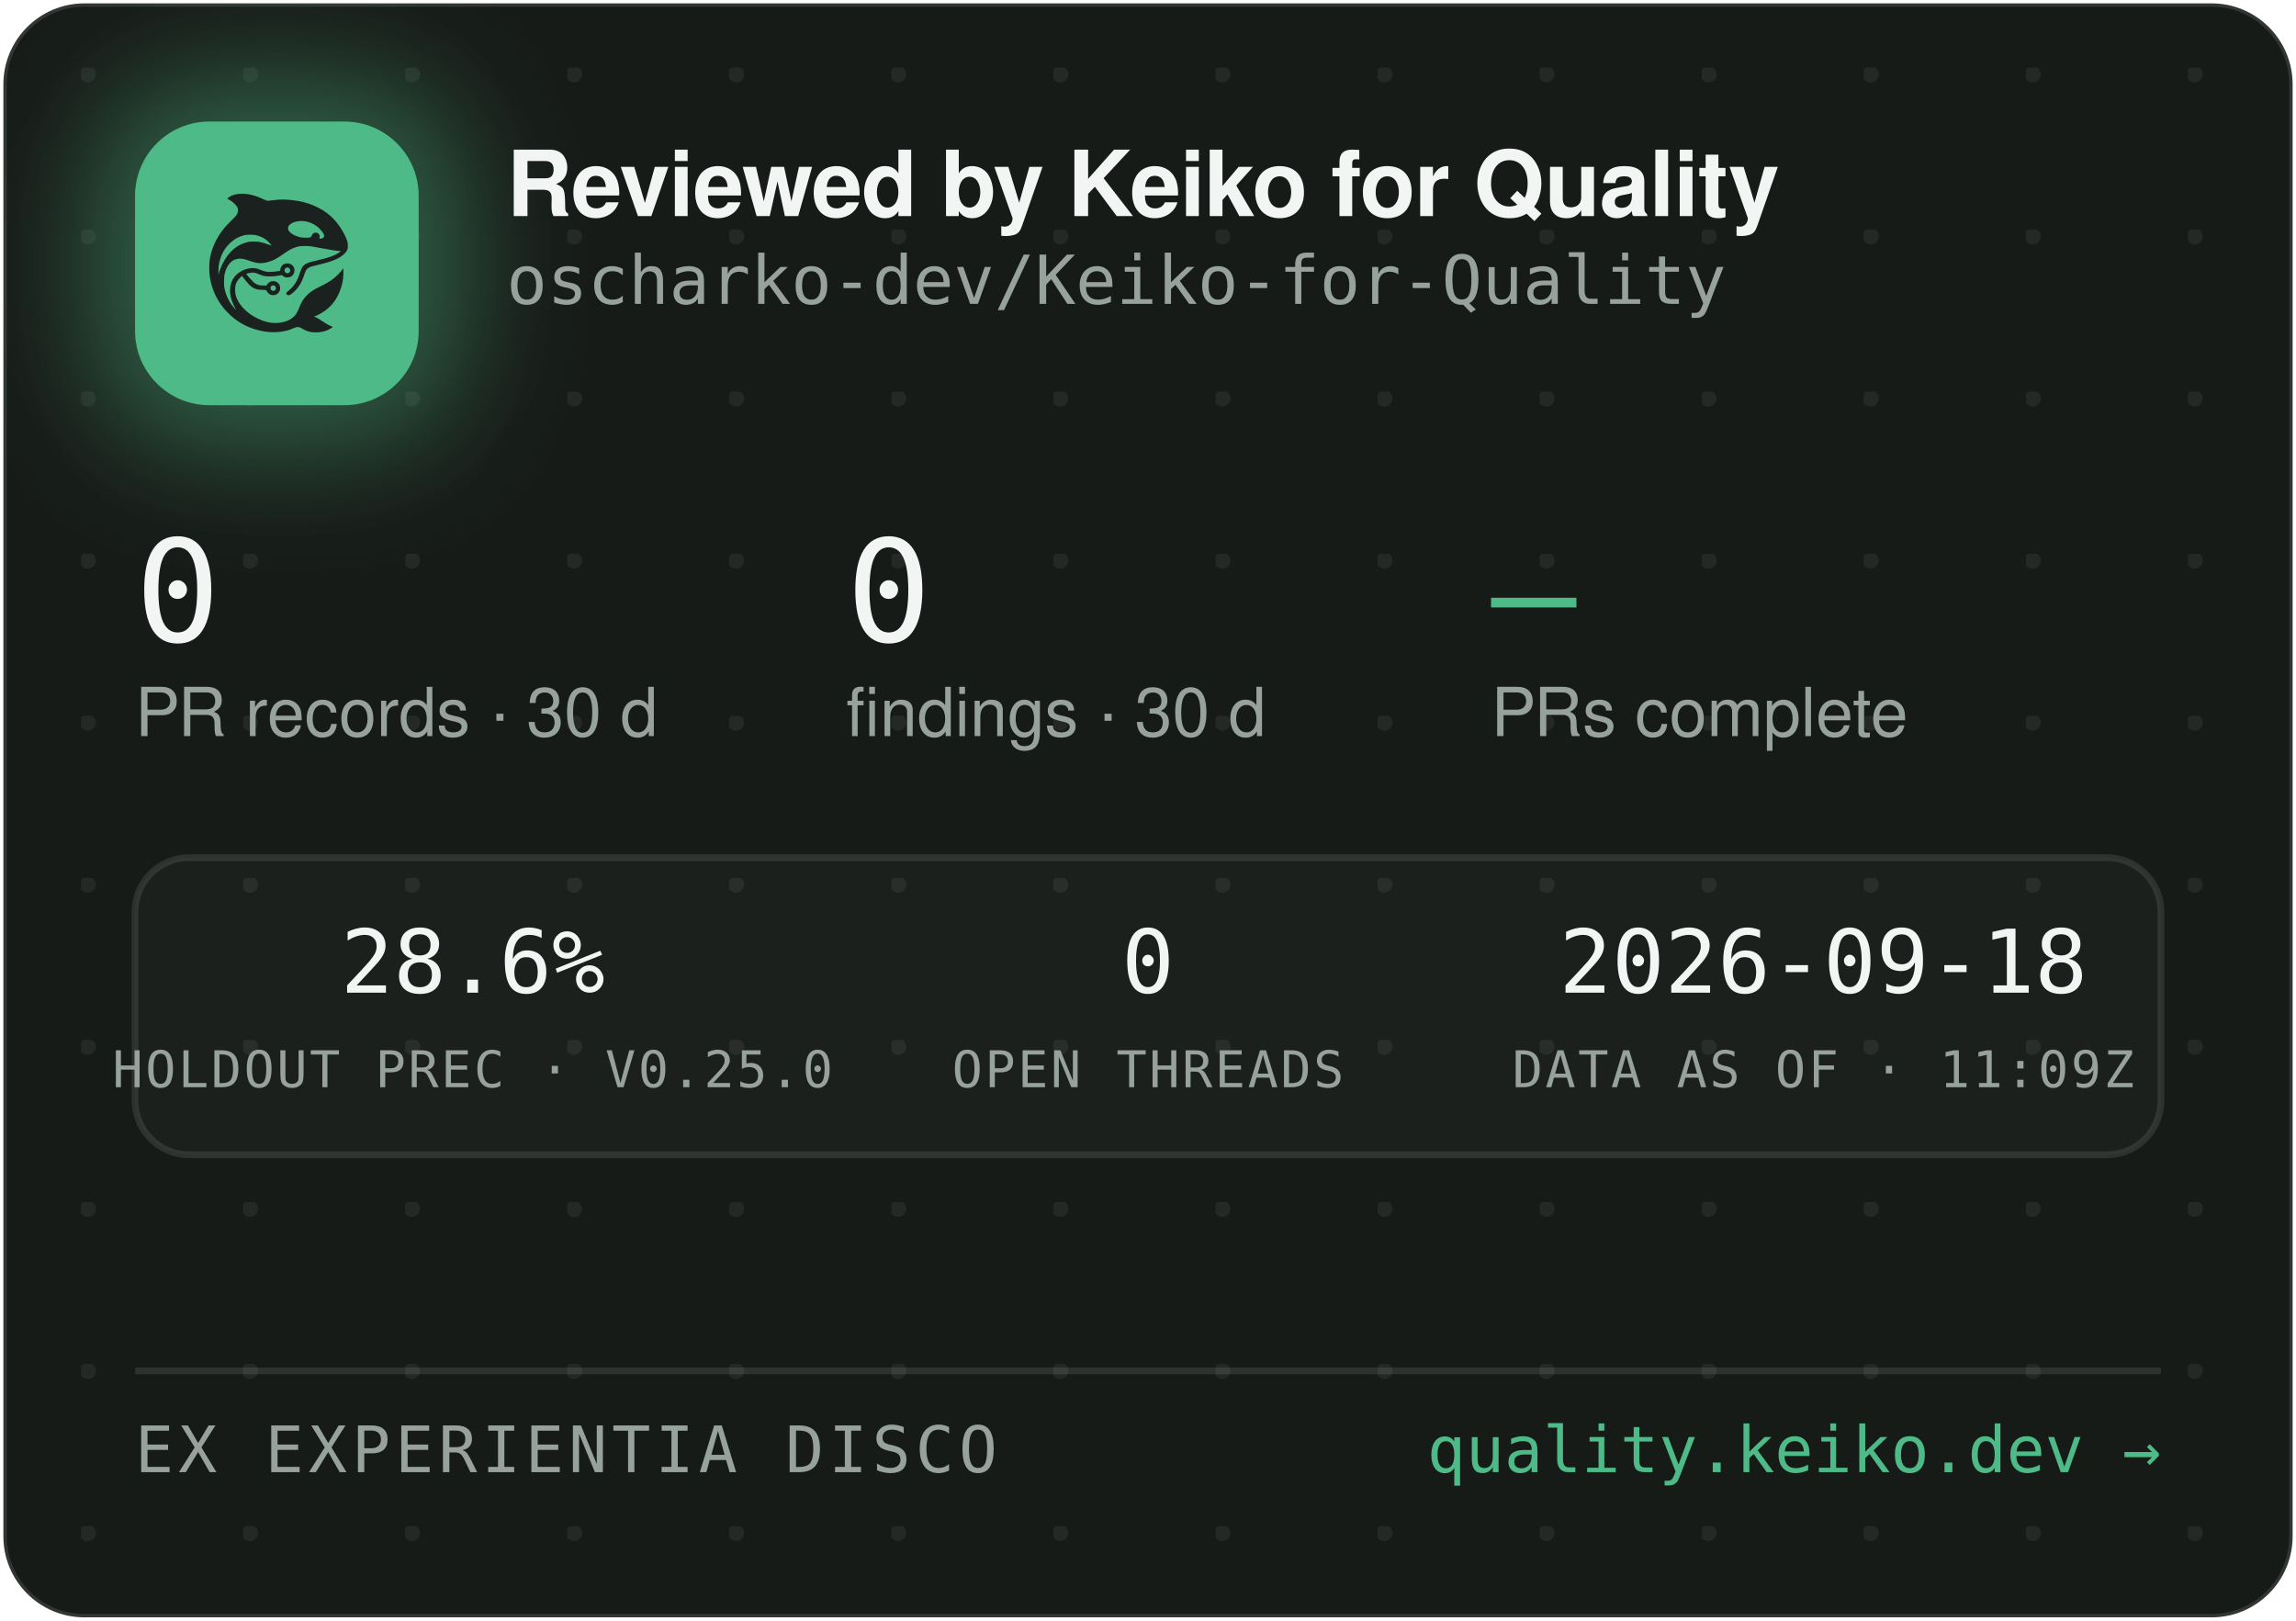
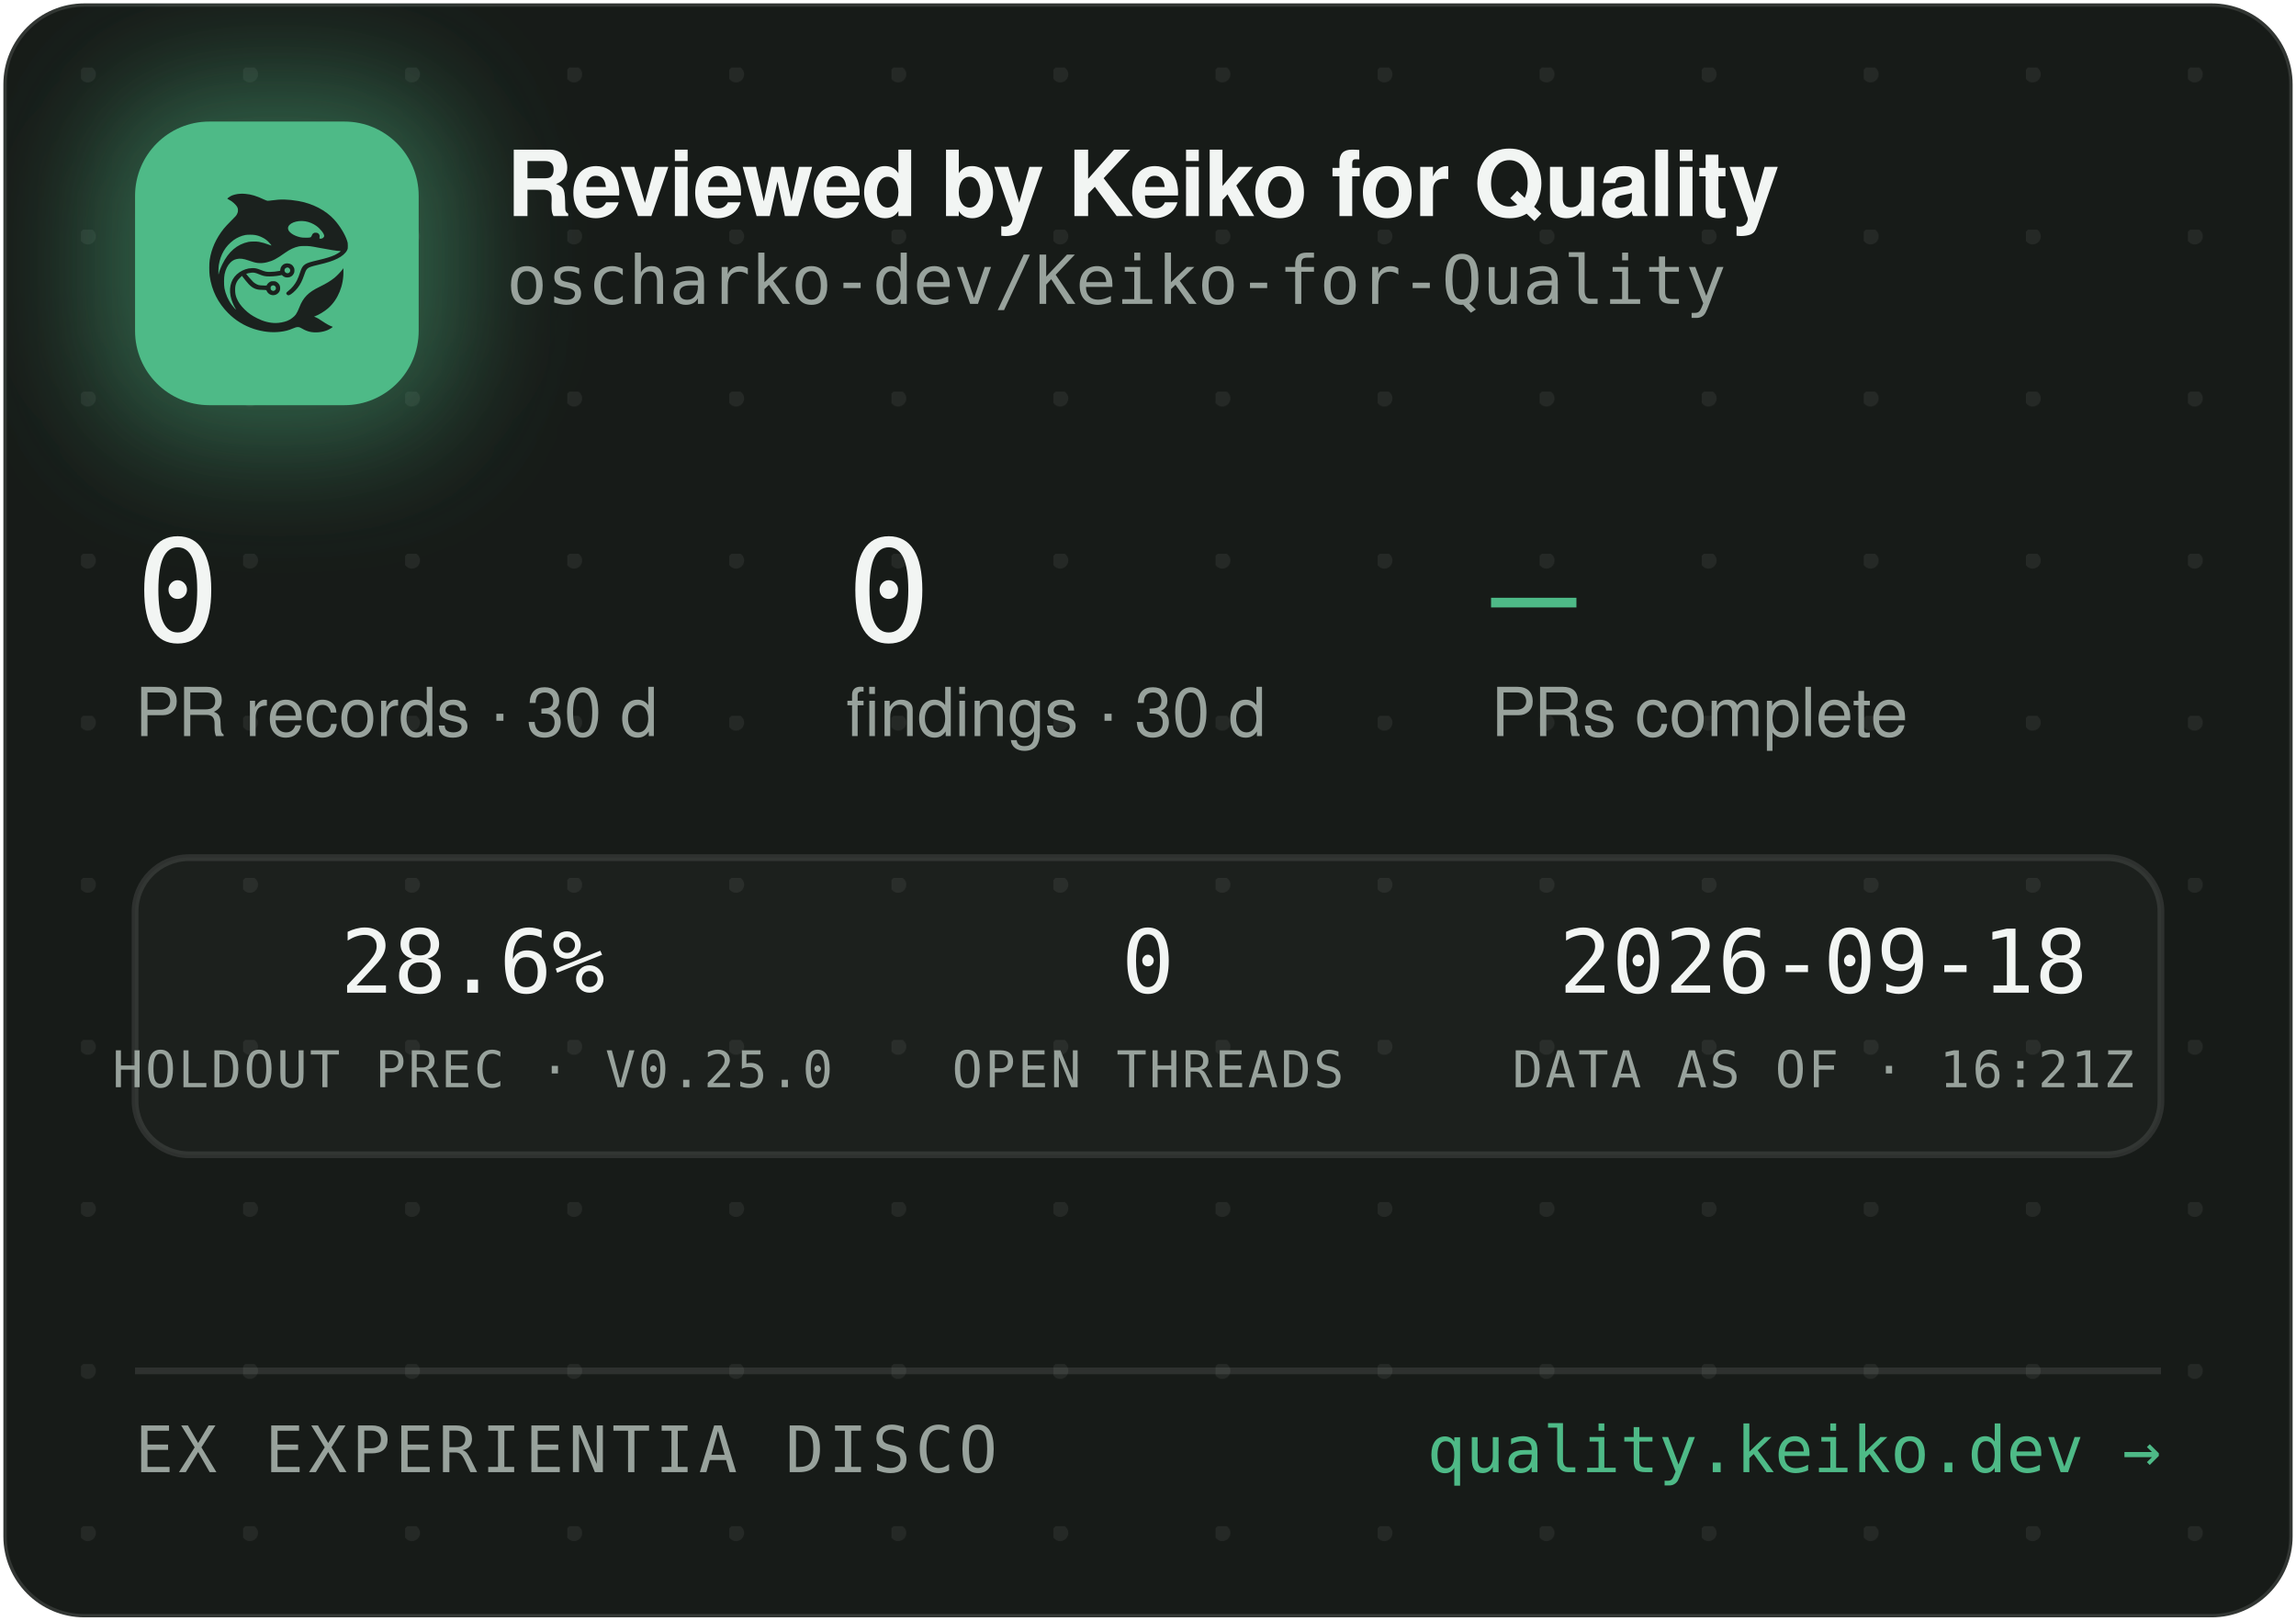
<svg xmlns="http://www.w3.org/2000/svg" width="340" height="240" viewBox="0 0 340 240" role="img" aria-label="Reviewed by Keiko for Quality — oscharko-dev/Keiko-for-Quality">
  <defs>
    <pattern id="dots" width="24" height="24" patternUnits="userSpaceOnUse" x="12" y="10">
      <circle cx="1" cy="1" r="1.2" fill="rgba(233,237,235,0.07)" />
    </pattern>
    <filter id="glow" x="-60%" y="-60%" width="220%" height="220%">
      <feGaussianBlur stdDeviation="9" />
    </filter>
    <clipPath id="card">
      <rect x="0.5" y="0.5" width="339" height="239" rx="12" />
    </clipPath>
  </defs>
  <rect x="0.5" y="0.5" width="339" height="239" rx="12" fill="#171B18" stroke="rgba(255,255,255,0.12)" />
  <rect x="0.5" y="0.5" width="339" height="239" rx="12" fill="url(#dots)" />
  <g clip-path="url(#card)">
    <rect x="14" y="12" width="54" height="54" rx="16" fill="rgba(78,186,135,0.45)" filter="url(#glow)" />
    <rect x="20" y="18" width="42" height="42" rx="11" fill="#4EBA87" />
    <g transform="translate(24,22) scale(0.03320312)">
      <g transform="translate(1024 0) scale(-1 1)">
        <g transform="translate(1024, 1024) scale(-0.1, -0.1)" fill="#1B211E" stroke="none">
          <path d="M3465 8223 c-144 -8 -314 -52 -408 -105 -69 -39 -146 -99 -146 -113 0 -5 30 -24 68 -42 146 -70 323 -229 377 -340 25 -49 29 -70 29 -138 -1 -72 -5 -88 -39 -160 -36 -75 -54 -95 -265 -305 -134 -132 -270 -279 -331 -355 -339 -425 -552 -896 -626 -1390 -25 -165 -25 -549 0 -720 92 -645 368 -1196 826 -1655 322 -324 710 -562 1145 -704 389 -126 793 -172 1155 -130 235 27 377 63 579 149 205 87 268 86 423 -7 102 -62 231 -115 335 -138 247 -56 562 -26 794 74 92 40 244 136 232 146 -4 3 -26 12 -48 19 -86 28 -246 116 -385 211 -162 112 -284 182 -357 207 l-48 17 40 15 c185 70 436 223 595 363 438 386 695 1014 678 1663 l-3 120 -50 -70 c-64 -90 -248 -280 -350 -362 -171 -136 -366 -255 -645 -391 -288 -140 -442 -243 -590 -391 -136 -137 -247 -316 -325 -526 -47 -127 -114 -262 -160 -326 -79 -107 -237 -224 -384 -283 -136 -55 -355 -96 -514 -96 -274 0 -548 71 -832 215 -242 123 -375 216 -553 389 -175 171 -287 332 -361 517 -44 114 -63 216 -63 359 0 152 17 233 74 350 35 70 59 102 136 179 l95 94 21 -29 c55 -75 219 -277 277 -338 171 -183 337 -256 582 -256 56 0 126 -3 155 -7 53 -6 54 -7 76 -57 30 -66 97 -128 172 -156 151 -57 318 11 395 160 33 62 34 193 3 261 -30 64 -88 125 -148 157 -44 23 -63 27 -141 27 -78 0 -97 -4 -140 -27 -58 -30 -131 -105 -141 -142 -6 -25 -8 -26 -93 -26 -47 0 -131 5 -186 10 -87 8 -111 15 -182 51 -45 22 -109 66 -143 96 -59 53 -326 361 -319 367 14 11 179 47 241 52 102 9 177 -7 318 -66 158 -66 243 -89 357 -99 157 -12 413 5 582 40 l93 19 44 -39 c59 -52 135 -75 228 -69 117 8 212 72 262 176 23 47 28 71 28 138 0 70 -4 89 -29 138 -55 110 -145 167 -270 174 -65 3 -91 0 -137 -18 -107 -40 -183 -140 -195 -257 l-6 -52 -51 -11 c-104 -23 -285 -41 -411 -42 -149 -1 -211 12 -402 88 -186 74 -256 88 -403 81 -193 -8 -377 -70 -546 -182 -342 -228 -485 -611 -399 -1064 30 -157 119 -388 209 -541 20 -35 35 -64 33 -66 -8 -8 -111 108 -190 214 -154 206 -278 489 -324 737 -28 154 -25 492 6 635 46 216 133 391 256 514 82 82 161 128 271 156 152 39 300 23 529 -57 217 -76 308 -101 410 -114 137 -17 284 -7 426 30 272 70 414 145 809 425 217 153 399 238 610 283 64 14 129 18 265 18 197 0 269 -9 615 -76 461 -89 843 -149 952 -149 41 0 41 0 23 -20 -28 -31 -169 -119 -254 -158 -167 -77 -388 -145 -716 -222 -399 -93 -508 -128 -608 -194 -102 -68 -160 -160 -217 -346 -35 -115 -102 -286 -149 -378 -85 -168 -227 -341 -377 -458 -105 -82 -115 -107 -69 -162 29 -34 65 -44 109 -29 86 29 261 181 371 322 126 162 201 309 295 581 61 176 90 232 145 283 62 57 163 93 470 165 439 104 640 169 863 278 206 100 368 240 434 375 32 67 33 71 33 198 -1 120 -3 138 -34 229 -98 294 -319 655 -573 936 -381 421 -968 723 -1618 834 -448 76 -767 83 -1169 25 -80 -12 -165 -19 -190 -17 -26 3 -90 26 -146 53 -343 162 -576 233 -842 255 -114 9 -141 10 -248 3z m2926 -1227 c164 -27 346 -102 485 -202 181 -129 354 -348 354 -448 0 -64 -75 -126 -154 -126 -60 0 -63 4 -52 70 8 50 7 65 -9 100 -29 64 -74 93 -151 98 -54 4 -70 1 -107 -21 -42 -25 -61 -52 -91 -129 -25 -64 -55 -73 -246 -73 -121 0 -187 5 -248 18 -318 70 -556 242 -556 402 0 218 388 374 775 311z m-2249 -611 c119 -21 208 -50 321 -106 114 -56 177 -100 266 -184 67 -63 157 -173 148 -181 -2 -3 -61 18 -130 45 -131 52 -298 100 -427 122 -113 20 -367 17 -470 -4 -502 -106 -885 -433 -1160 -992 -70 -142 -160 -379 -160 -424 0 -9 -5 -23 -11 -31 -13 -19 -5 316 10 410 80 482 295 846 661 1117 145 107 350 197 522 228 100 18 326 18 430 0z m1485 -1456 c95 -36 119 -159 42 -223 -78 -66 -209 -1 -209 104 0 60 33 100 99 121 36 10 36 10 68 -2z m-591 -822 c29 -26 37 -42 40 -77 6 -54 -9 -86 -55 -117 -41 -28 -70 -29 -119 -4 -44 22 -62 55 -62 112 0 51 13 75 53 99 50 31 101 26 143 -13z" />
        </g>
      </g>
    </g>
    <text x="75" y="32" font-family="-apple-system,'Segoe UI',Helvetica,Arial,sans-serif" font-size="13.5" font-weight="650" letter-spacing="-0.14" fill="#F2F5F3">Reviewed by Keiko for Quality</text>
    <text x="75" y="45" font-family="'JetBrains Mono',SFMono-Regular,Consolas,Menlo,monospace" font-size="10" fill="#98A29C">oscharko-dev/Keiko-for-Quality</text>
    <text x="20" y="95" font-family="'JetBrains Mono',SFMono-Regular,Consolas,Menlo,monospace" font-size="21" fill="#F2F5F3">0</text>
    <text x="20" y="109" font-family="-apple-system,'Segoe UI',Helvetica,Arial,sans-serif" font-size="10" fill="#98A29C">PR records · 30 d</text>
    <text x="125.3" y="95" font-family="'JetBrains Mono',SFMono-Regular,Consolas,Menlo,monospace" font-size="21" fill="#F2F5F3">0</text>
    <text x="125.3" y="109" font-family="-apple-system,'Segoe UI',Helvetica,Arial,sans-serif" font-size="10" fill="#98A29C">findings · 30 d</text>
    <text x="220.8" y="95" font-family="'JetBrains Mono',SFMono-Regular,Consolas,Menlo,monospace" font-size="21" fill="#4EBA87">—</text>
    <text x="220.8" y="109" font-family="-apple-system,'Segoe UI',Helvetica,Arial,sans-serif" font-size="10" fill="#98A29C">PRs complete</text>
    <rect x="20" y="127" width="300" height="44" rx="8" fill="rgba(255,255,255,0.025)" stroke="rgba(255,255,255,0.1)" />
    <text x="70" y="147" text-anchor="middle" font-family="'JetBrains Mono',SFMono-Regular,Consolas,Menlo,monospace" font-size="13" fill="#F2F5F3">28.6%</text>
    <text x="70" y="161" text-anchor="middle" font-family="'JetBrains Mono',SFMono-Regular,Consolas,Menlo,monospace" font-size="7.5" letter-spacing="0.35" fill="#98A29C">HOLDOUT PREC · V0.25.0</text>
    <text x="170" y="147" text-anchor="middle" font-family="'JetBrains Mono',SFMono-Regular,Consolas,Menlo,monospace" font-size="13" fill="#F2F5F3">0</text>
    <text x="170" y="161" text-anchor="middle" font-family="'JetBrains Mono',SFMono-Regular,Consolas,Menlo,monospace" font-size="7.5" letter-spacing="0.35" fill="#98A29C">OPEN THREADS</text>
    <text x="270" y="147" text-anchor="middle" font-family="'JetBrains Mono',SFMono-Regular,Consolas,Menlo,monospace" font-size="13" fill="#F2F5F3">2026-09-18</text>
-     <text x="270" y="161" text-anchor="middle" font-family="'JetBrains Mono',SFMono-Regular,Consolas,Menlo,monospace" font-size="7.5" letter-spacing="0.35" fill="#98A29C">DATA AS OF · 11:09Z</text>
+     <text x="270" y="161" text-anchor="middle" font-family="'JetBrains Mono',SFMono-Regular,Consolas,Menlo,monospace" font-size="7.5" letter-spacing="0.35" fill="#98A29C">DATA AS OF · 16:21Z</text>
    <line x1="20" y1="203" x2="320" y2="203" stroke="rgba(255,255,255,0.1)" />
    <text x="20" y="218" font-family="'JetBrains Mono',SFMono-Regular,Consolas,Menlo,monospace" font-size="9.5" letter-spacing="0.7" fill="#98A29C">EX EXPERIENTIA DISCO</text>
    <text x="320" y="218" text-anchor="end" font-family="'JetBrains Mono',SFMono-Regular,Consolas,Menlo,monospace" font-size="9.5" fill="#4EBA87">quality.keiko.dev →</text>
  </g>
</svg>
